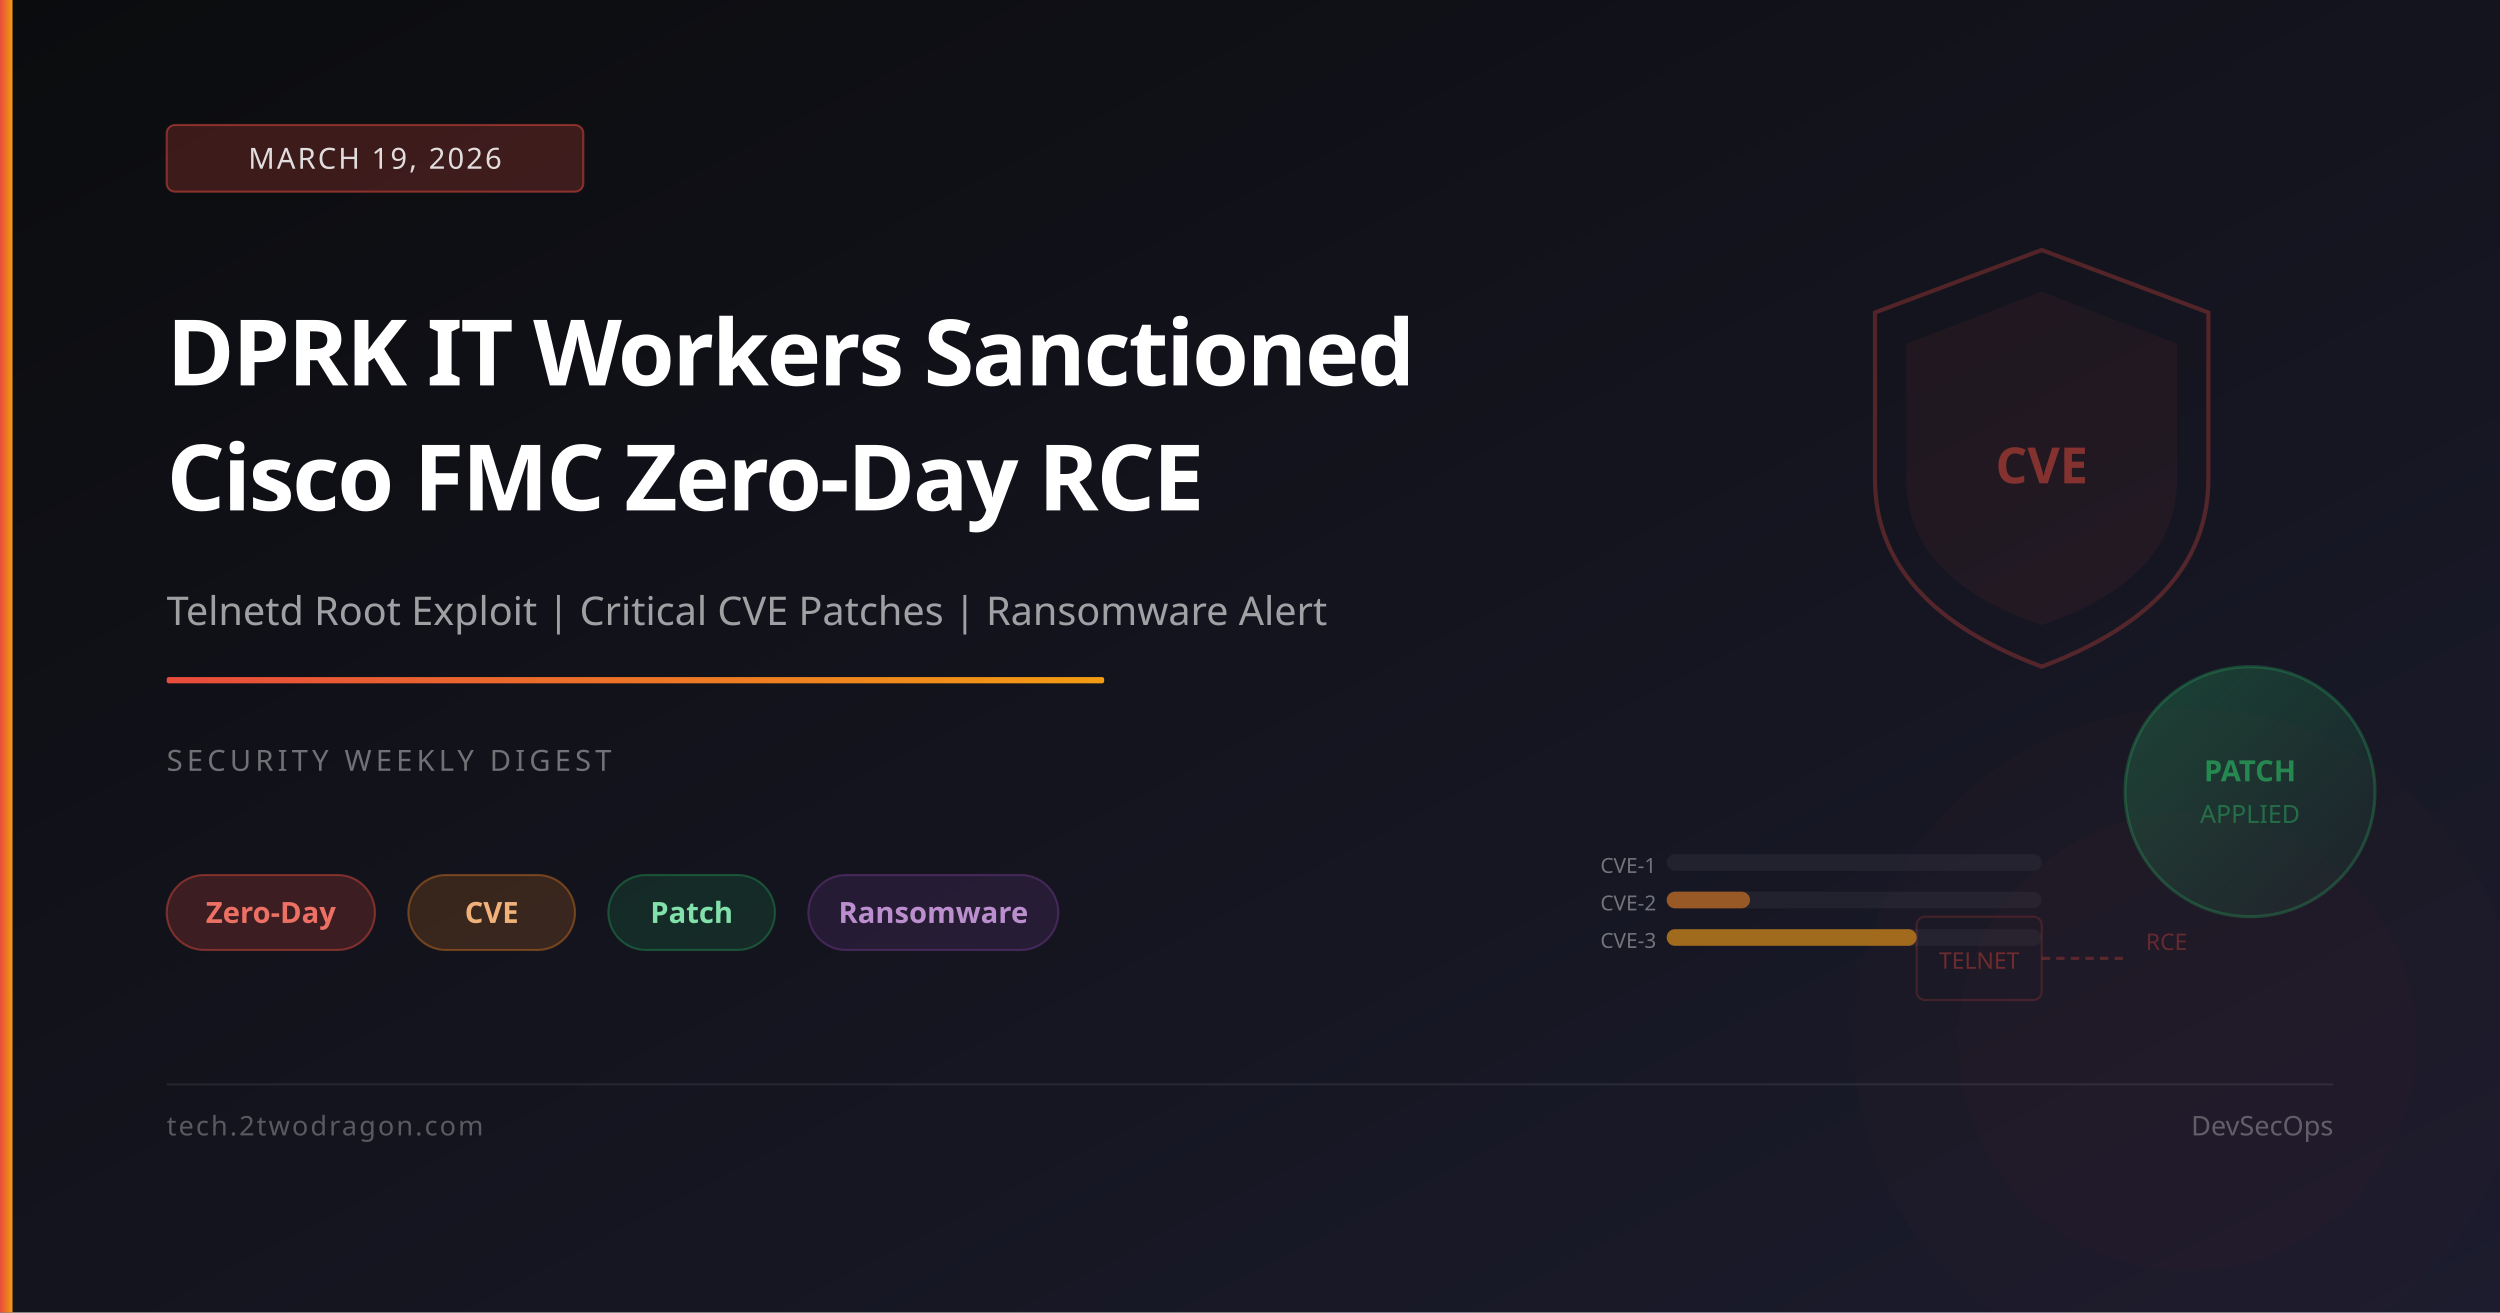
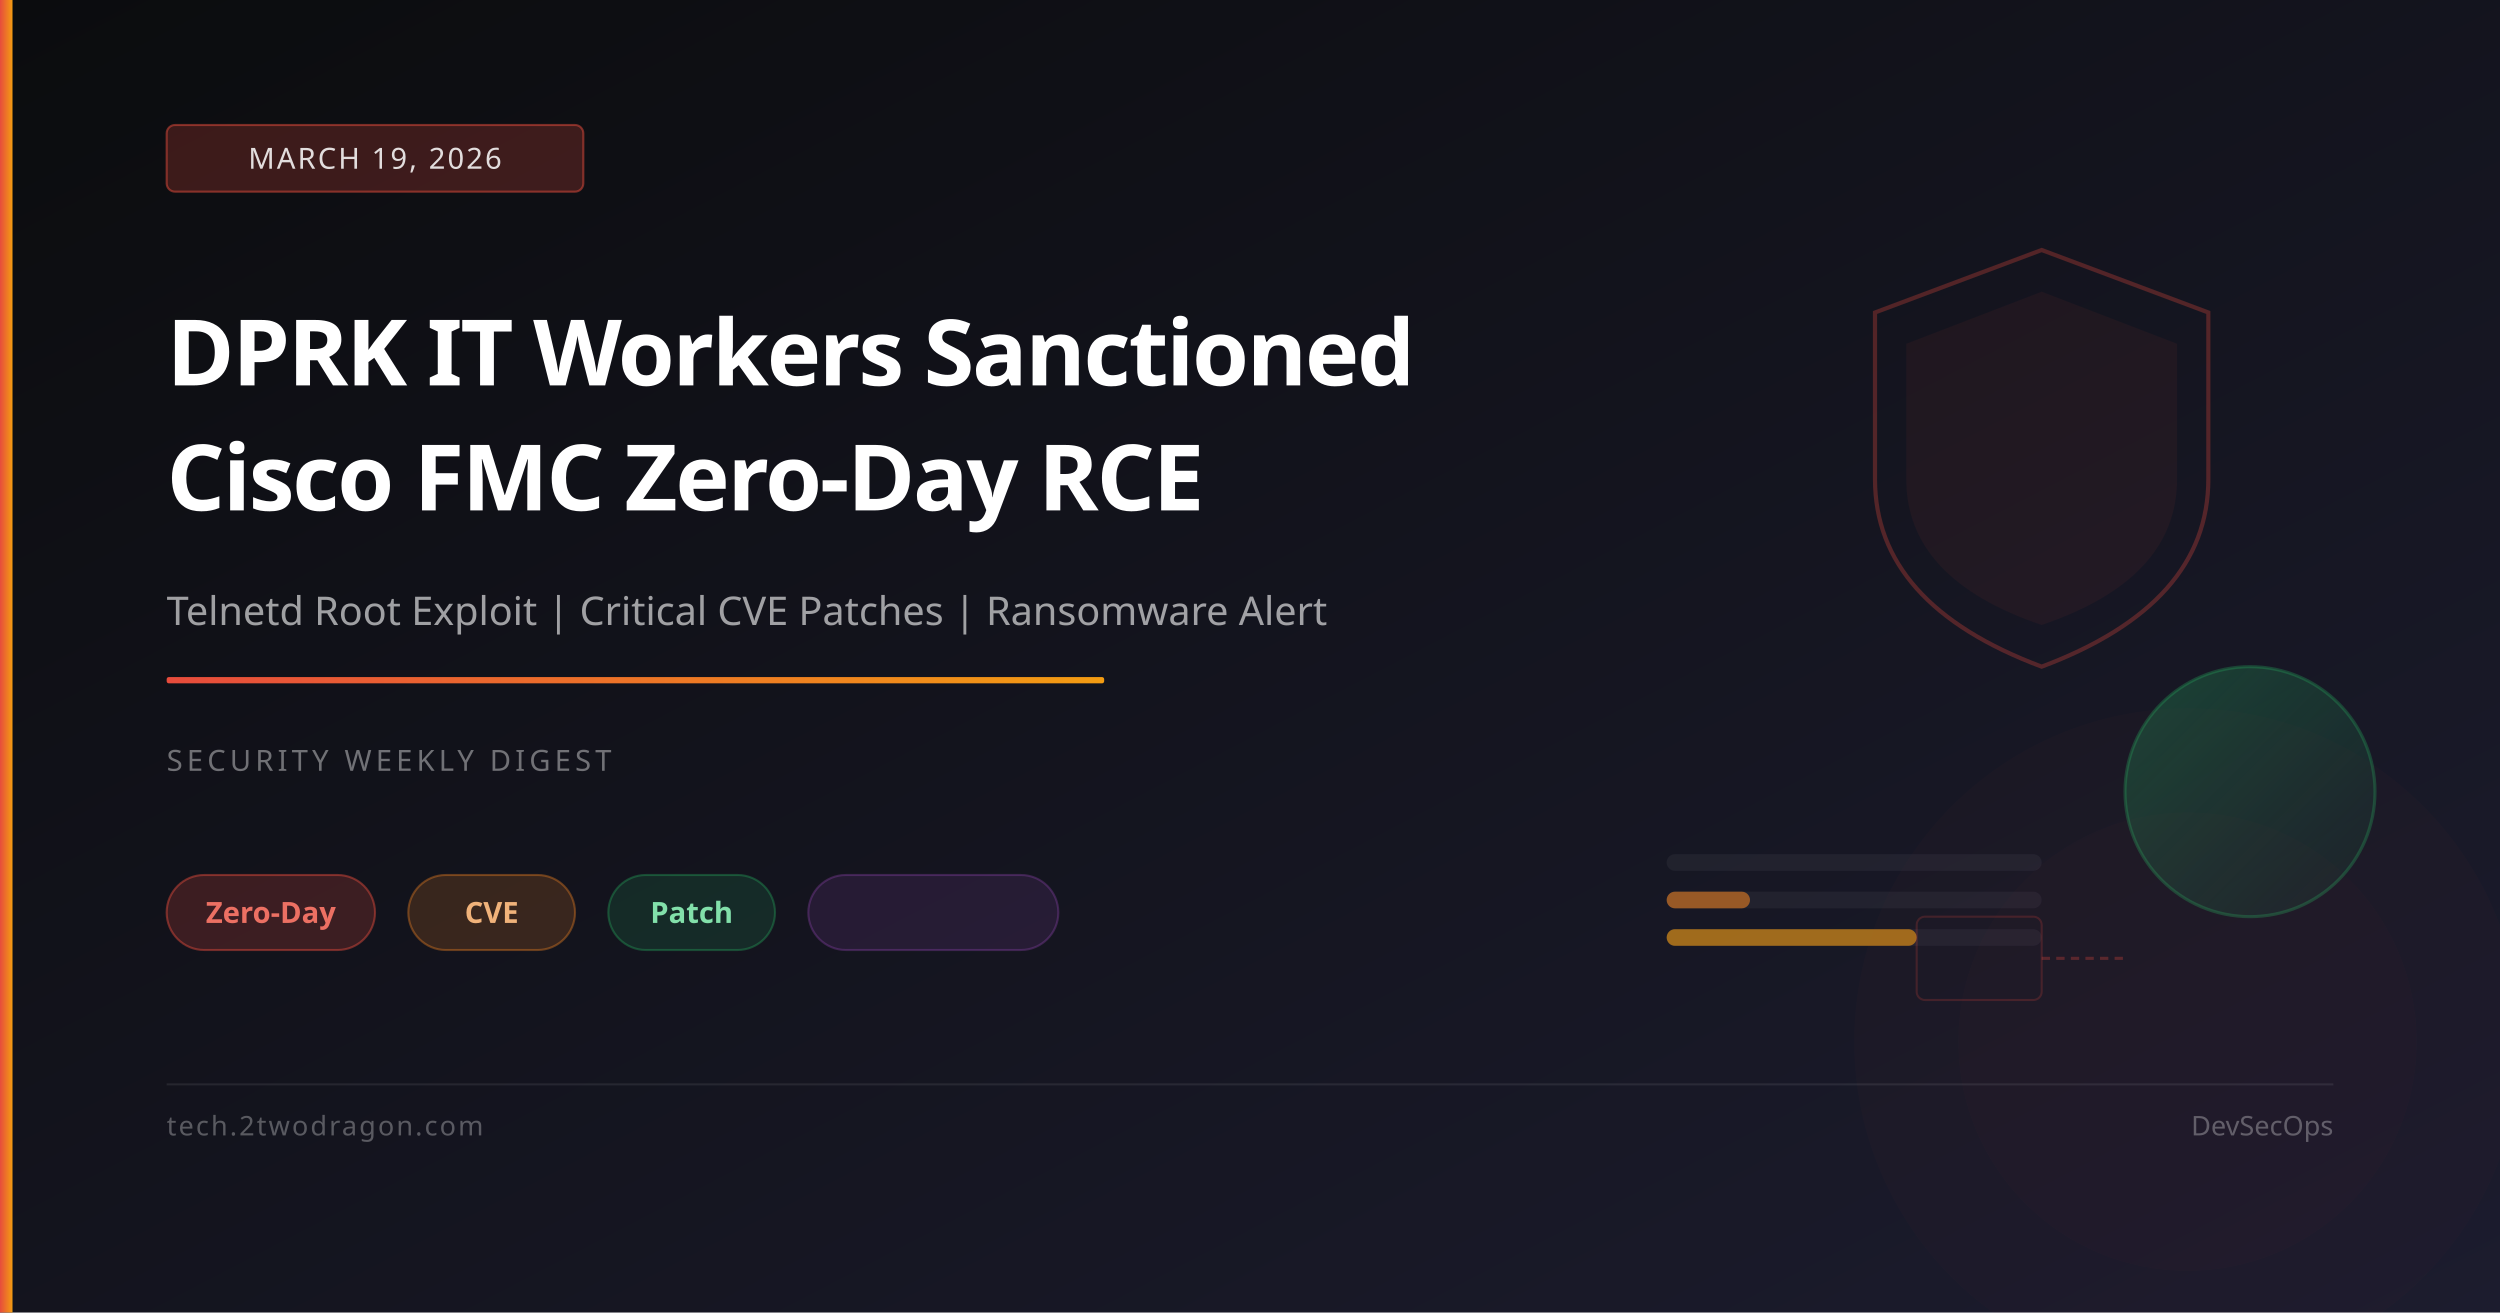
<svg xmlns="http://www.w3.org/2000/svg" viewBox="0 0 1200 630" width="1200" height="630">
  <defs>
    <linearGradient id="bg" x1="0%" y1="0%" x2="100%" y2="100%">
      <stop offset="0%" stop-color="#0b0c0e" />
      <stop offset="100%" stop-color="#1c1c2e" />
    </linearGradient>
    <linearGradient id="accent" x1="0%" y1="0%" x2="100%" y2="0%">
      <stop offset="0%" stop-color="#e74c3c" />
      <stop offset="100%" stop-color="#f39c12" />
    </linearGradient>
    <linearGradient id="patchGrad" x1="0%" y1="0%" x2="100%" y2="100%">
      <stop offset="0%" stop-color="rgba(39,174,96,0.3)" />
      <stop offset="100%" stop-color="rgba(39,174,96,0.05)" />
    </linearGradient>
  </defs>
  <rect width="1200" height="630" fill="url(#bg)" />
  <path d="M 980 120 L 1060 150 L 1060 230 Q 1060 290 980 320 Q 900 290 900 230 L 900 150 Z" fill="none" stroke="rgba(231,76,60,0.3)" stroke-width="2" />
  <path d="M 980 140 L 1045 165 L 1045 230 Q 1045 278 980 300 Q 915 278 915 230 L 915 165 Z" fill="rgba(231,76,60,0.06)" />
-   <text x="980" y="232" font-family="system-ui,sans-serif" font-size="24" font-weight="700" fill="rgba(231,76,60,0.5)" text-anchor="middle">CVE</text>
  <circle cx="1080" cy="380" r="60" fill="url(#patchGrad)" stroke="rgba(39,174,96,0.3)" stroke-width="1.5" />
-   <text x="1080" y="375" font-family="system-ui,sans-serif" font-size="14" fill="rgba(39,174,96,0.7)" text-anchor="middle" font-weight="600">PATCH</text>
-   <text x="1080" y="395" font-family="system-ui,sans-serif" font-size="12" fill="rgba(39,174,96,0.5)" text-anchor="middle">APPLIED</text>
  <rect x="800" y="410" width="180" height="8" rx="4" fill="rgba(255,255,255,0.05)" />
  <rect x="800" y="410" width="0" height="8" rx="4" fill="rgba(231,76,60,0.6)" />
  <rect x="800" y="428" width="180" height="8" rx="4" fill="rgba(255,255,255,0.05)" />
  <rect x="800" y="428" width="40" height="8" rx="4" fill="rgba(230,126,34,0.6)" />
  <rect x="800" y="446" width="180" height="8" rx="4" fill="rgba(255,255,255,0.05)" />
  <rect x="800" y="446" width="120" height="8" rx="4" fill="rgba(243,156,18,0.6)" />
-   <text x="795" y="419" font-family="system-ui,sans-serif" font-size="10" fill="rgba(255,255,255,0.4)" text-anchor="end">CVE-1</text>
-   <text x="795" y="437" font-family="system-ui,sans-serif" font-size="10" fill="rgba(255,255,255,0.4)" text-anchor="end">CVE-2</text>
-   <text x="795" y="455" font-family="system-ui,sans-serif" font-size="10" fill="rgba(255,255,255,0.4)" text-anchor="end">CVE-3</text>
  <rect x="920" y="440" width="60" height="40" rx="4" fill="none" stroke="rgba(231,76,60,0.2)" stroke-width="1" />
-   <text x="950" y="465" font-family="system-ui,sans-serif" font-size="11" fill="rgba(231,76,60,0.4)" text-anchor="middle">TELNET</text>
  <line x1="980" y1="460" x2="1020" y2="460" stroke="rgba(231,76,60,0.3)" stroke-width="1.5" stroke-dasharray="4,3" />
-   <text x="1030" y="456" font-family="system-ui,sans-serif" font-size="11" fill="rgba(231,76,60,0.35)">RCE</text>
  <circle cx="1050" cy="500" r="160" fill="rgba(231,76,60,0.02)" />
  <circle cx="1050" cy="500" r="110" fill="rgba(231,76,60,0.02)" />
  <rect x="0" y="0" width="6" height="630" fill="url(#accent)" />
  <rect x="80" y="60" width="200" height="32" rx="4" fill="rgba(231,76,60,0.22)" stroke="rgba(231,76,60,0.5)" stroke-width="1" />
  <text x="180" y="81" font-family="system-ui,sans-serif" font-size="14" fill="rgba(255,255,255,0.85)" text-anchor="middle" letter-spacing="1">MARCH 19, 2026</text>
  <text x="80" y="185" font-family="system-ui,sans-serif" font-size="44" font-weight="700" fill="white" letter-spacing="-1">DPRK IT Workers Sanctioned</text>
  <text x="80" y="245" font-family="system-ui,sans-serif" font-size="44" font-weight="700" fill="white" letter-spacing="-1">Cisco FMC Zero-Day RCE</text>
  <text x="80" y="300" font-family="system-ui,sans-serif" font-size="19" fill="rgba(255,255,255,0.6)">Telnetd Root Exploit | Critical CVE Patches | Ransomware Alert</text>
  <rect x="80" y="325" width="450" height="3" rx="1" fill="url(#accent)" />
  <text x="80" y="370" font-family="system-ui,sans-serif" font-size="14" fill="rgba(255,255,255,0.4)" letter-spacing="2">SECURITY WEEKLY DIGEST</text>
  <rect x="80" y="420" width="100" height="36" rx="18" fill="rgba(231,76,60,0.2)" stroke="rgba(231,76,60,0.45)" stroke-width="1" />
  <text x="130" y="443" font-family="system-ui,sans-serif" font-size="14" fill="#ec7063" text-anchor="middle" font-weight="600">Zero-Day</text>
  <rect x="196" y="420" width="80" height="36" rx="18" fill="rgba(230,126,34,0.18)" stroke="rgba(230,126,34,0.4)" stroke-width="1" />
  <text x="236" y="443" font-family="system-ui,sans-serif" font-size="14" fill="#f0b27a" text-anchor="middle" font-weight="600">CVE</text>
  <rect x="292" y="420" width="80" height="36" rx="18" fill="rgba(39,174,96,0.15)" stroke="rgba(39,174,96,0.35)" stroke-width="1" />
  <text x="332" y="443" font-family="system-ui,sans-serif" font-size="14" fill="#82e0aa" text-anchor="middle" font-weight="600">Patch</text>
  <rect x="388" y="420" width="120" height="36" rx="18" fill="rgba(142,68,173,0.15)" stroke="rgba(142,68,173,0.35)" stroke-width="1" />
-   <text x="448" y="443" font-family="system-ui,sans-serif" font-size="14" fill="#bb8fce" text-anchor="middle" font-weight="600">Ransomware</text>
  <rect x="80" y="520" width="1040" height="1" fill="rgba(255,255,255,0.08)" />
  <text x="80" y="545" font-family="system-ui,sans-serif" font-size="13" fill="rgba(255,255,255,0.3)" letter-spacing="1">tech.2twodragon.com</text>
  <text x="1120" y="545" font-family="system-ui,sans-serif" font-size="13" fill="rgba(255,255,255,0.3)" text-anchor="end">DevSecOps</text>
</svg>
